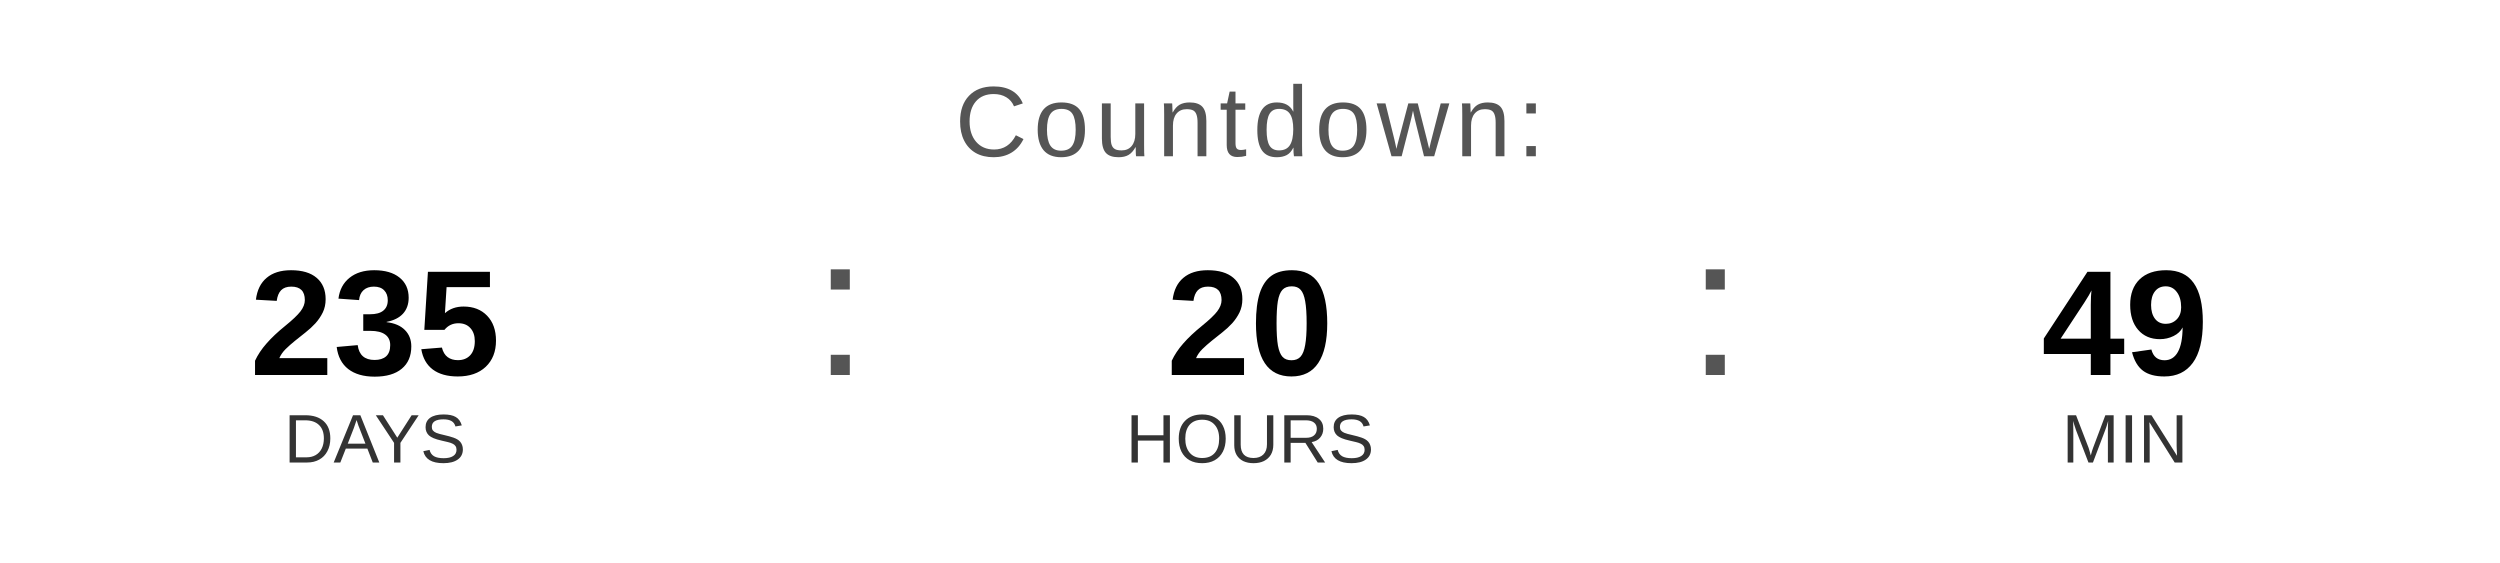
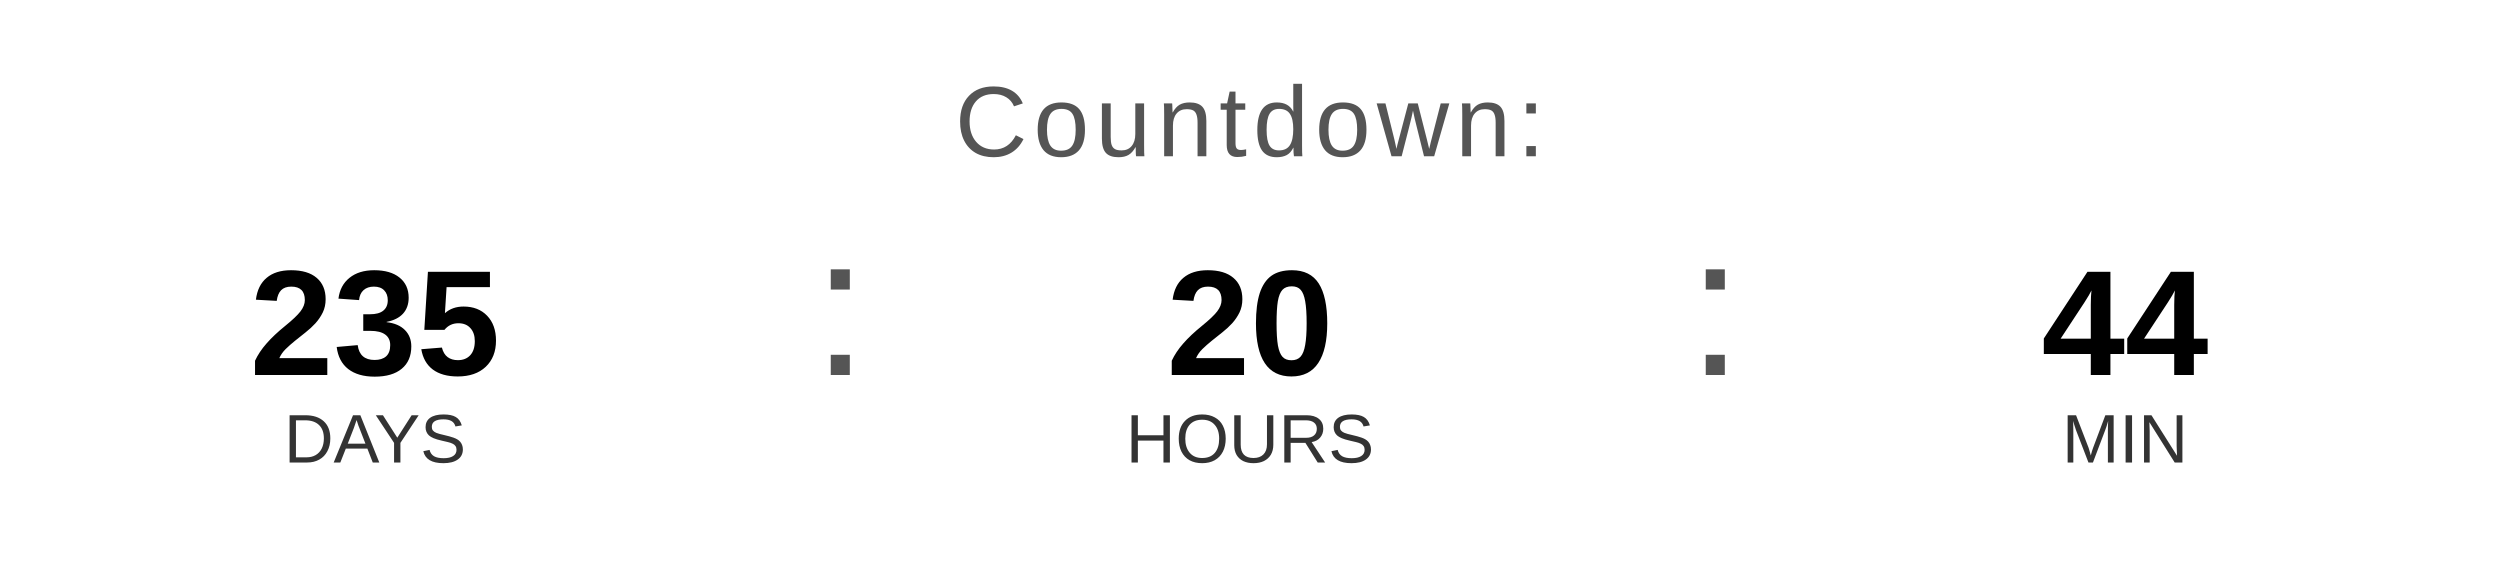
<svg xmlns="http://www.w3.org/2000/svg" width="400" height="90" viewBox="0 0 400 90">
  <text x="200" y="25" font-family="Arial, Helvetica, sans-serif" font-size="16" fill="#555555" text-anchor="middle" letter-spacing="1">
    Countdown:
  </text>
  <text x="60" y="60" font-family="Arial, Helvetica, sans-serif" font-size="24" font-weight="bold" fill="#000000" text-anchor="middle">235</text>
  <text x="60" y="74" font-family="Arial, Helvetica, sans-serif" font-size="11" fill="#333333" text-anchor="middle">DAYS</text>
  <text x="130" y="60" font-family="Arial, sans-serif" font-size="32" fill="#555555">:</text>
  <text x="200" y="60" font-family="Arial, Helvetica, sans-serif" font-size="24" font-weight="bold" fill="#000000" text-anchor="middle">20</text>
  <text x="200" y="74" font-family="Arial, Helvetica, sans-serif" font-size="11" fill="#333333" text-anchor="middle">HOURS</text>
  <text x="270" y="60" font-family="Arial, sans-serif" font-size="32" fill="#555555">:</text>
-   <text x="340" y="60" font-family="Arial, Helvetica, sans-serif" font-size="24" font-weight="bold" fill="#000000" text-anchor="middle">49</text>
+   <text x="340" y="60" font-family="Arial, Helvetica, sans-serif" font-size="24" font-weight="bold" fill="#000000" text-anchor="middle">44</text>
  <text x="340" y="74" font-family="Arial, Helvetica, sans-serif" font-size="11" fill="#333333" text-anchor="middle">MIN</text>
</svg>
